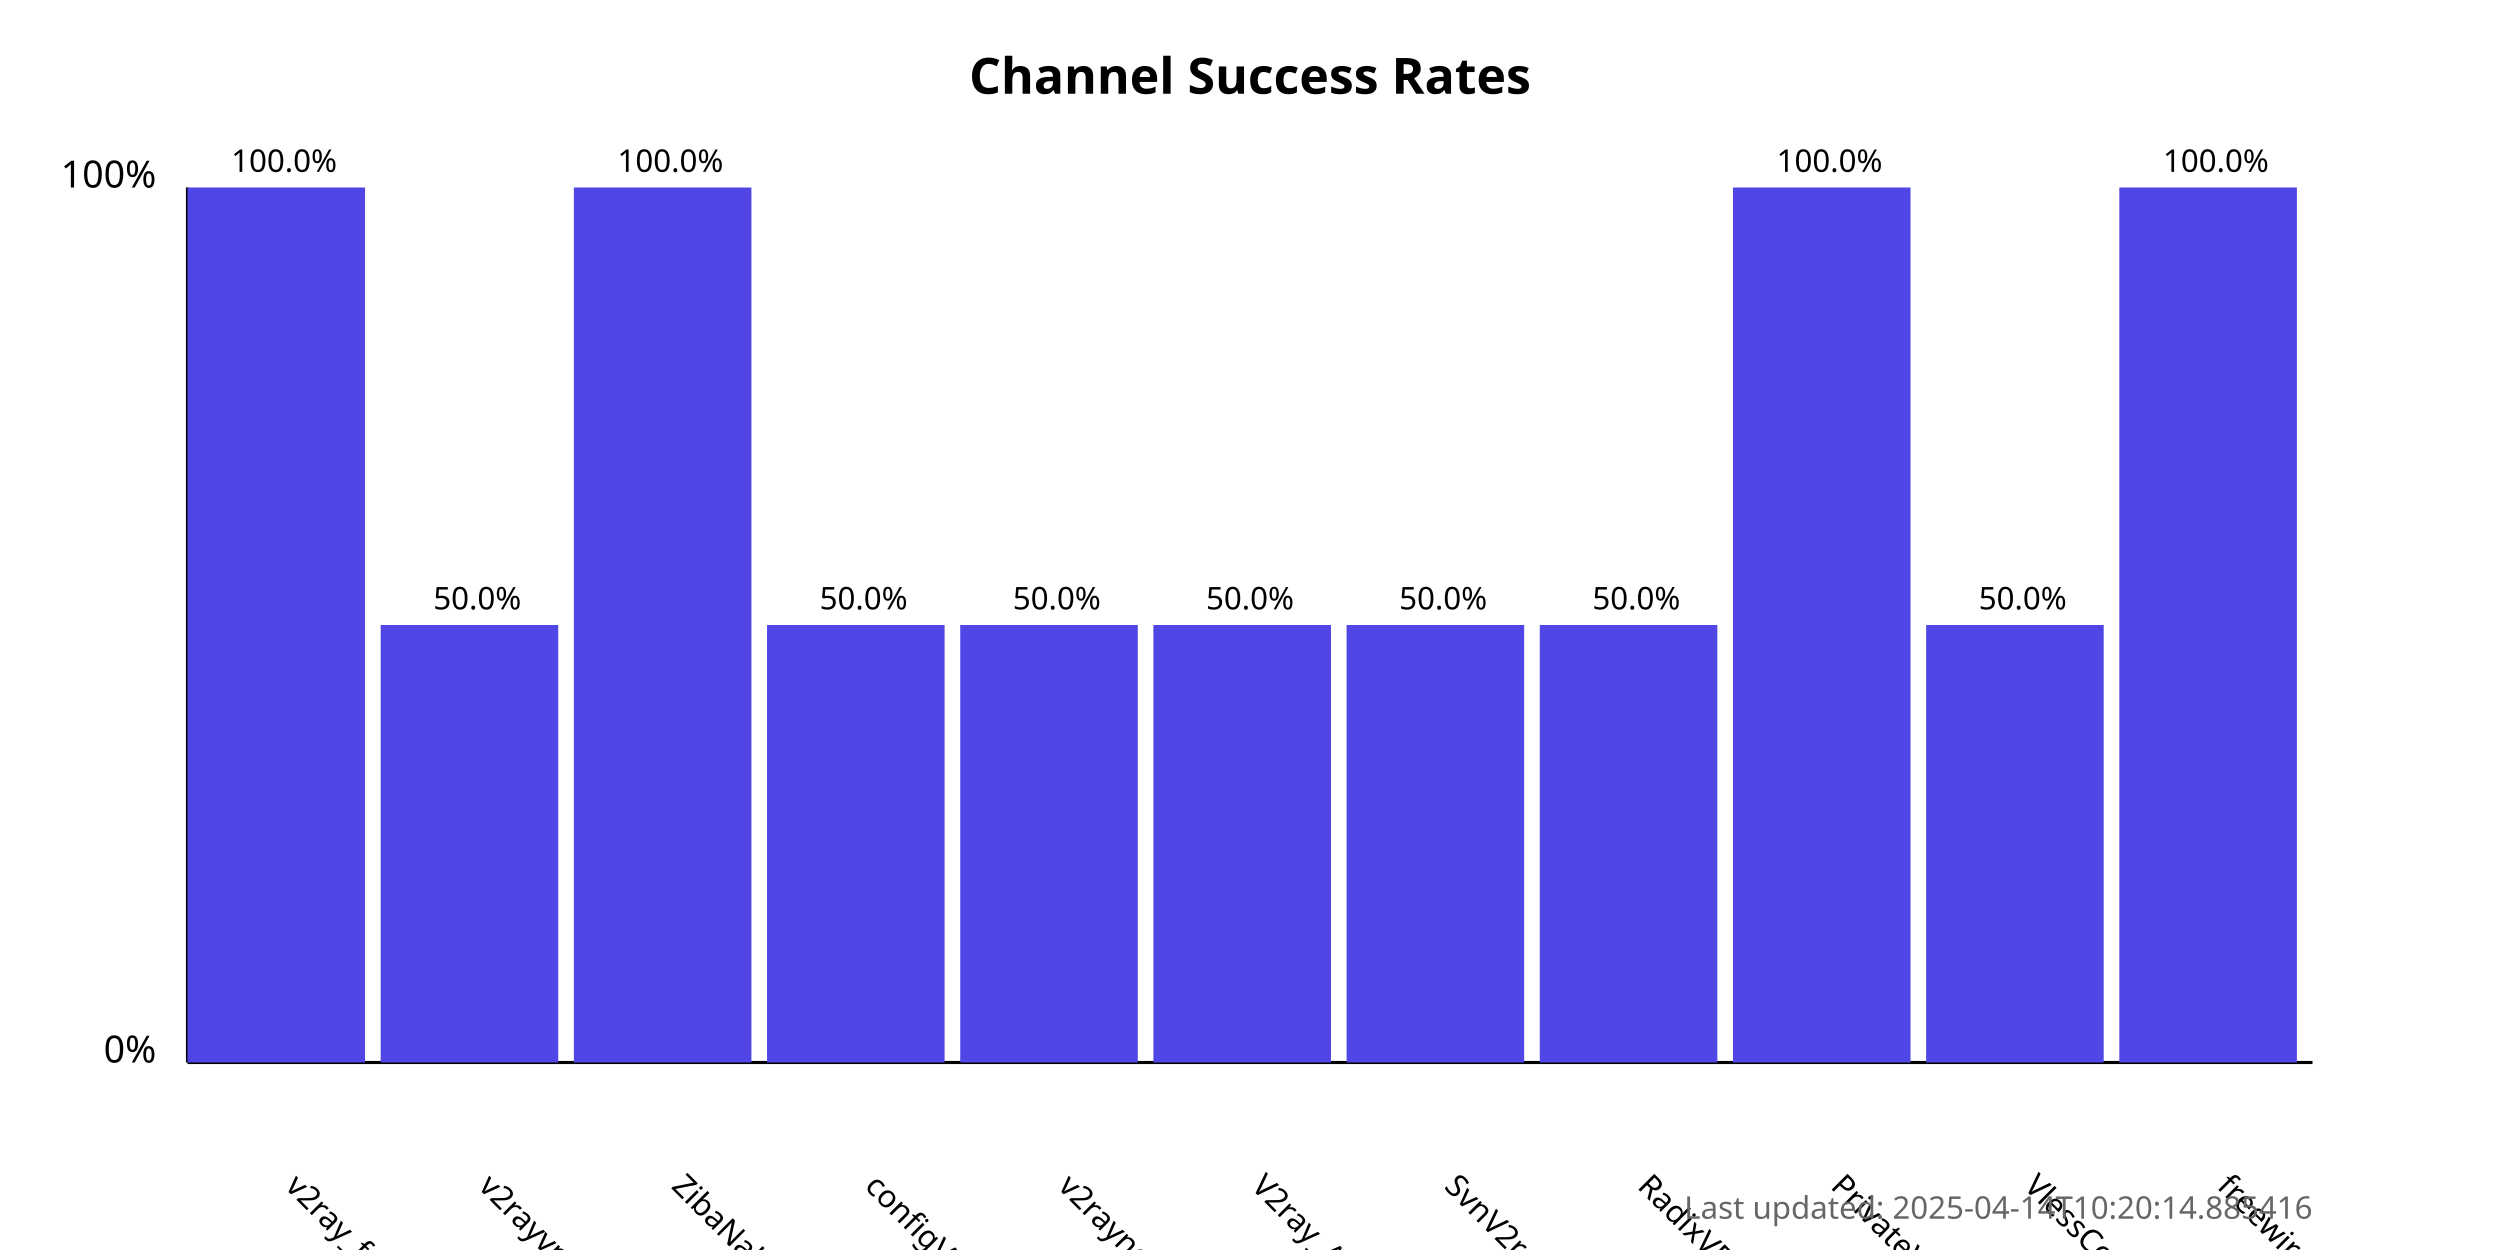
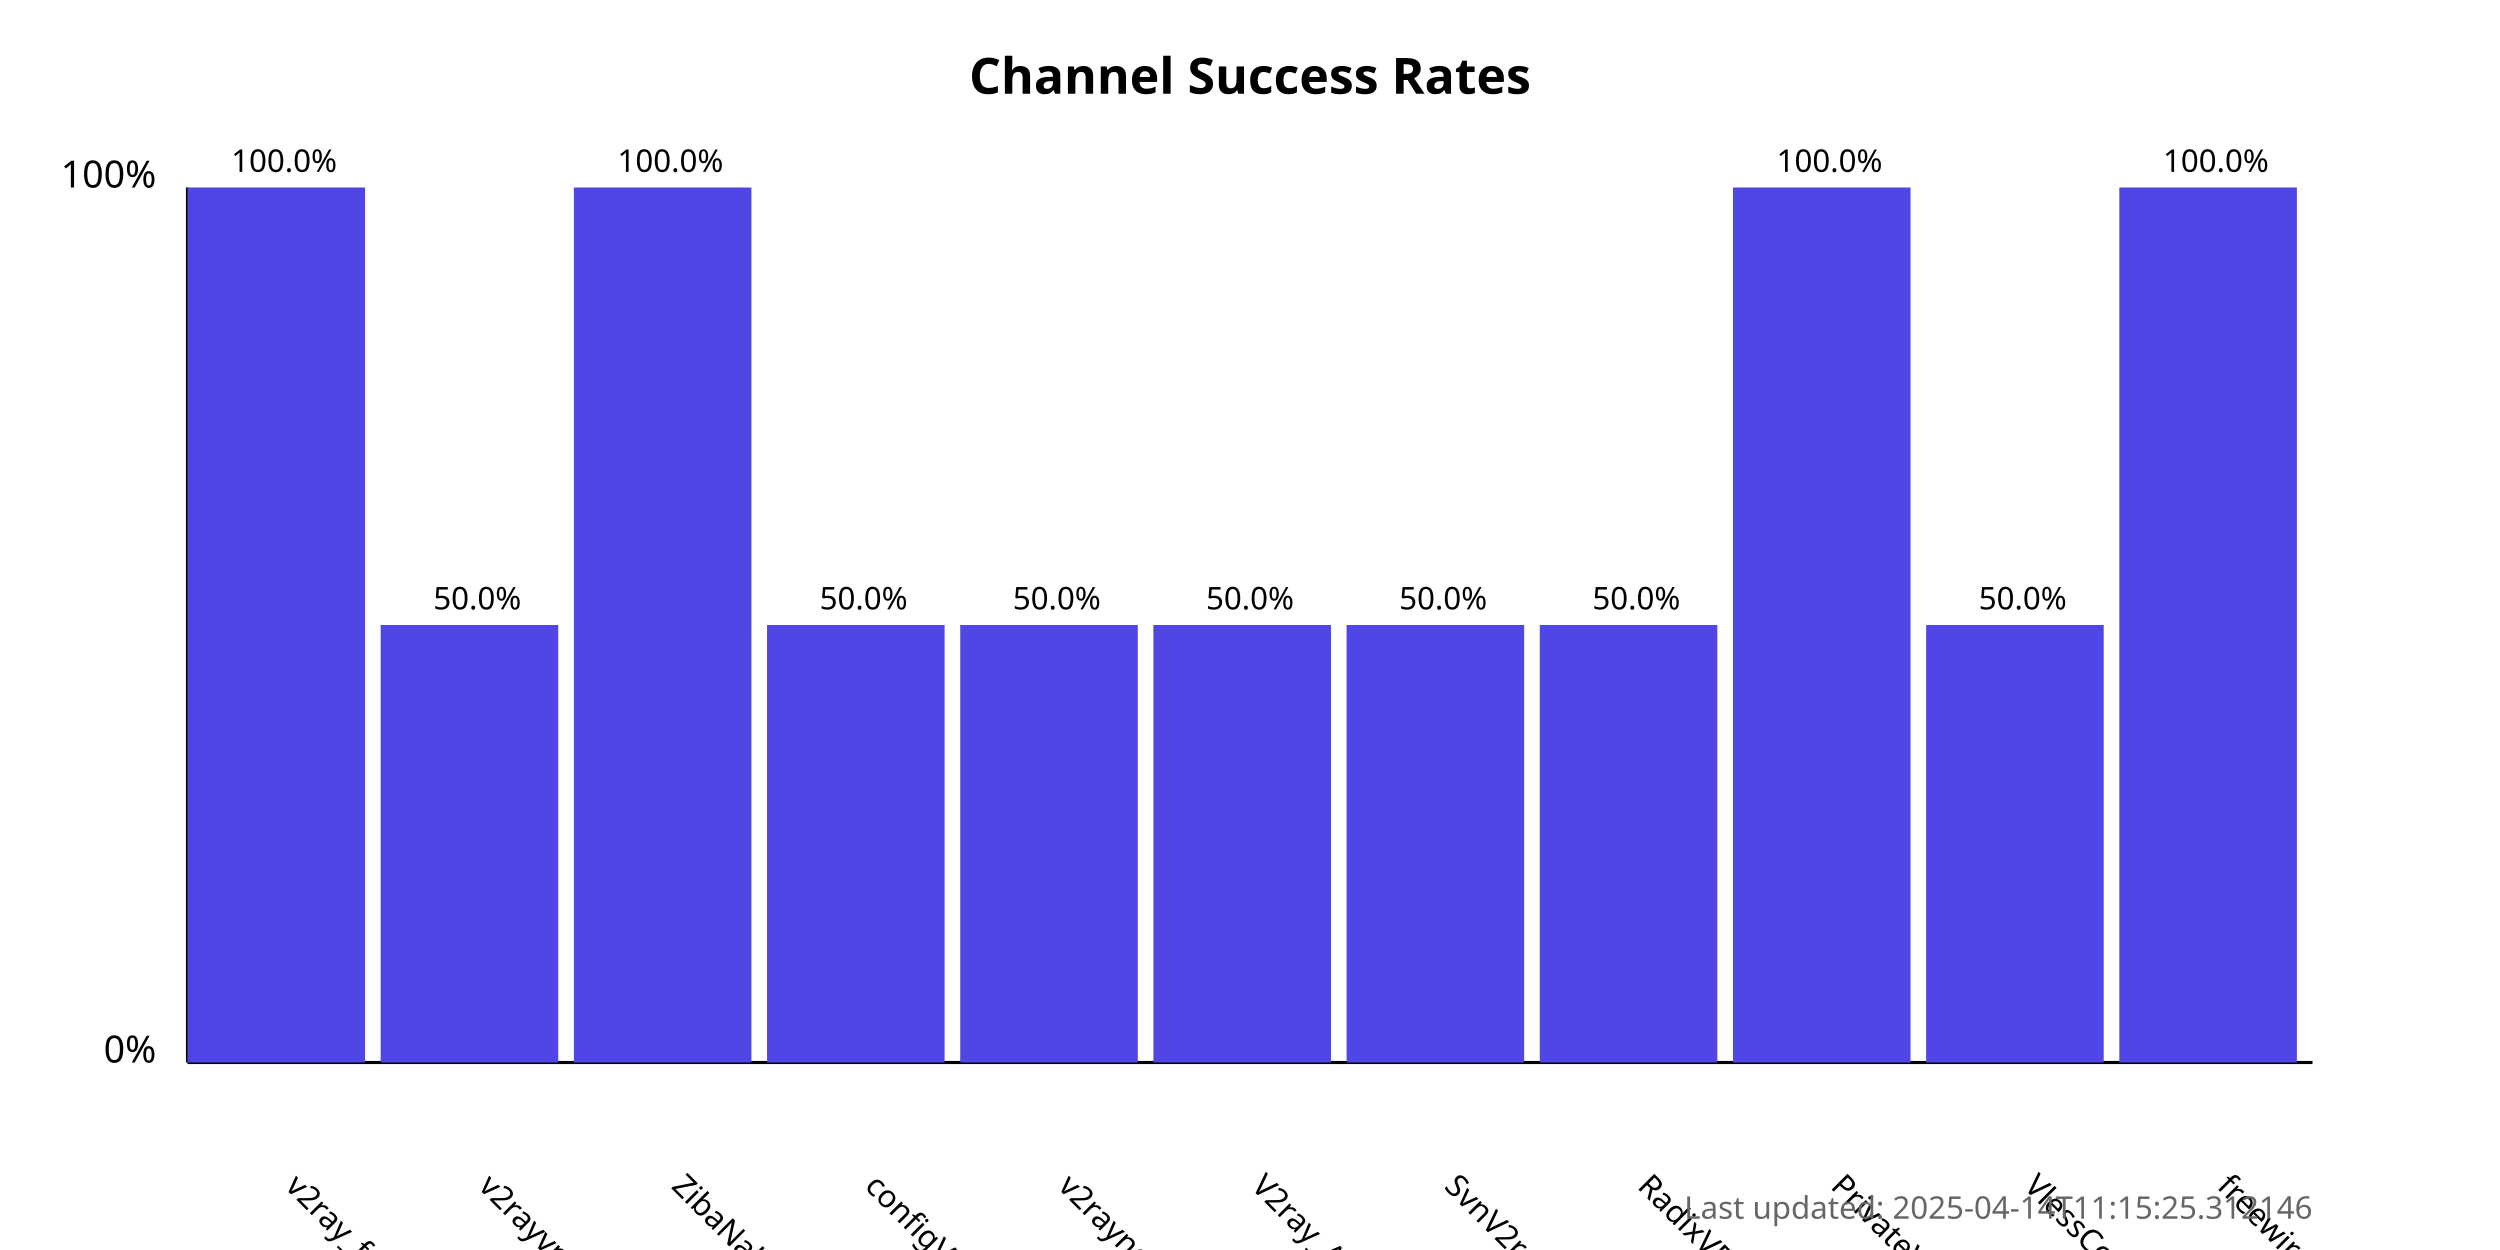
<svg xmlns="http://www.w3.org/2000/svg" width="800" height="400">
  <style>
            .chart-title { font: bold 16px sans-serif; }
            .axis-label { font: 12px sans-serif; }
            .tick-label { font: 10px sans-serif; }
            .bar { fill: #4f46e5; }
            .bar:hover { fill: #6366f1; }
            .timestamp { font: 10px sans-serif; fill: #666; }
        </style>
  <text x="400.0" y="30" text-anchor="middle" class="chart-title">
            Channel Success Rates
        </text>
  <line x1="60" y1="340" x2="60" y2="60" stroke="black" stroke-width="1" />
  <line x1="60" y1="340" x2="740" y2="340" stroke="black" stroke-width="1" />
  <text x="50" y="340" text-anchor="end" class="axis-label">0%</text>
  <text x="50" y="60" text-anchor="end" class="axis-label">100%</text>
  <g>
    <rect x="60" y="60.0" width="56.818" height="280.0" class="bar" />
    <text x="90.909" y="380" transform="rotate(45, 90.90909, 380)" text-anchor="start" class="tick-label">
                v2ray_free_conf
            </text>
    <text x="90.909" y="55.0" text-anchor="middle" class="tick-label">
                100.0%
            </text>
  </g>
  <g>
    <rect x="121.818" y="200.0" width="56.818" height="140.0" class="bar" />
    <text x="152.727" y="380" transform="rotate(45, 152.7273, 380)" text-anchor="start" class="tick-label">
                v2rayvpno
            </text>
    <text x="152.727" y="195.0" text-anchor="middle" class="tick-label">
                50.0%
            </text>
  </g>
  <g>
    <rect x="183.636" y="60.0" width="56.818" height="280.0" class="bar" />
    <text x="214.545" y="380" transform="rotate(45, 214.5455, 380)" text-anchor="start" class="tick-label">
                ZibaNabz
            </text>
    <text x="214.545" y="55.0" text-anchor="middle" class="tick-label">
                100.0%
            </text>
  </g>
  <g>
    <rect x="245.455" y="200.0" width="56.818" height="140.0" class="bar" />
    <text x="276.364" y="380" transform="rotate(45, 276.3636, 380)" text-anchor="start" class="tick-label">
                configV2rayForFree
            </text>
    <text x="276.364" y="195.0" text-anchor="middle" class="tick-label">
                50.0%
            </text>
  </g>
  <g>
    <rect x="307.273" y="200.0" width="56.818" height="140.0" class="bar" />
    <text x="338.182" y="380" transform="rotate(45, 338.1818, 380)" text-anchor="start" class="tick-label">
                v2rayngvpn
            </text>
    <text x="338.182" y="195.0" text-anchor="middle" class="tick-label">
                50.0%
            </text>
  </g>
  <g>
    <rect x="369.091" y="200.0" width="56.818" height="140.0" class="bar" />
    <text x="400.0" y="380" transform="rotate(45, 400.0, 380)" text-anchor="start" class="tick-label">
                V2ray_Alpha
            </text>
    <text x="400.0" y="195.0" text-anchor="middle" class="tick-label">
                50.0%
            </text>
  </g>
  <g>
    <rect x="430.909" y="200.0" width="56.818" height="140.0" class="bar" />
    <text x="461.818" y="380" transform="rotate(45, 461.8182, 380)" text-anchor="start" class="tick-label">
                SvnV2ray
            </text>
    <text x="461.818" y="195.0" text-anchor="middle" class="tick-label">
                50.0%
            </text>
  </g>
  <g>
    <rect x="492.727" y="200.0" width="56.818" height="140.0" class="bar" />
    <text x="523.636" y="380" transform="rotate(45, 523.6364, 380)" text-anchor="start" class="tick-label">
                RadixVPN
            </text>
    <text x="523.636" y="195.0" text-anchor="middle" class="tick-label">
                50.0%
            </text>
  </g>
  <g>
    <rect x="554.545" y="60.0" width="56.818" height="280.0" class="bar" />
    <text x="585.455" y="380" transform="rotate(45, 585.4545, 380)" text-anchor="start" class="tick-label">
                PrivateVPNs
            </text>
    <text x="585.455" y="55.0" text-anchor="middle" class="tick-label">
                100.0%
            </text>
  </g>
  <g>
    <rect x="616.364" y="200.0" width="56.818" height="140.0" class="bar" />
    <text x="647.273" y="380" transform="rotate(45, 647.2727, 380)" text-anchor="start" class="tick-label">
                VlessConfig
            </text>
    <text x="647.273" y="195.0" text-anchor="middle" class="tick-label">
                50.0%
            </text>
  </g>
  <g>
    <rect x="678.182" y="60.0" width="56.818" height="280.0" class="bar" />
    <text x="709.091" y="380" transform="rotate(45, 709.0909, 380)" text-anchor="start" class="tick-label">
                freewireguard
            </text>
    <text x="709.091" y="55.0" text-anchor="middle" class="tick-label">
                100.0%
            </text>
  </g>
  <text x="740" y="390" text-anchor="end" class="timestamp">
-             Last updated: 2025-04-14T10:20:14.885416
+             Last updated: 2025-04-14T11:15:25.312146
        </text>
</svg>
